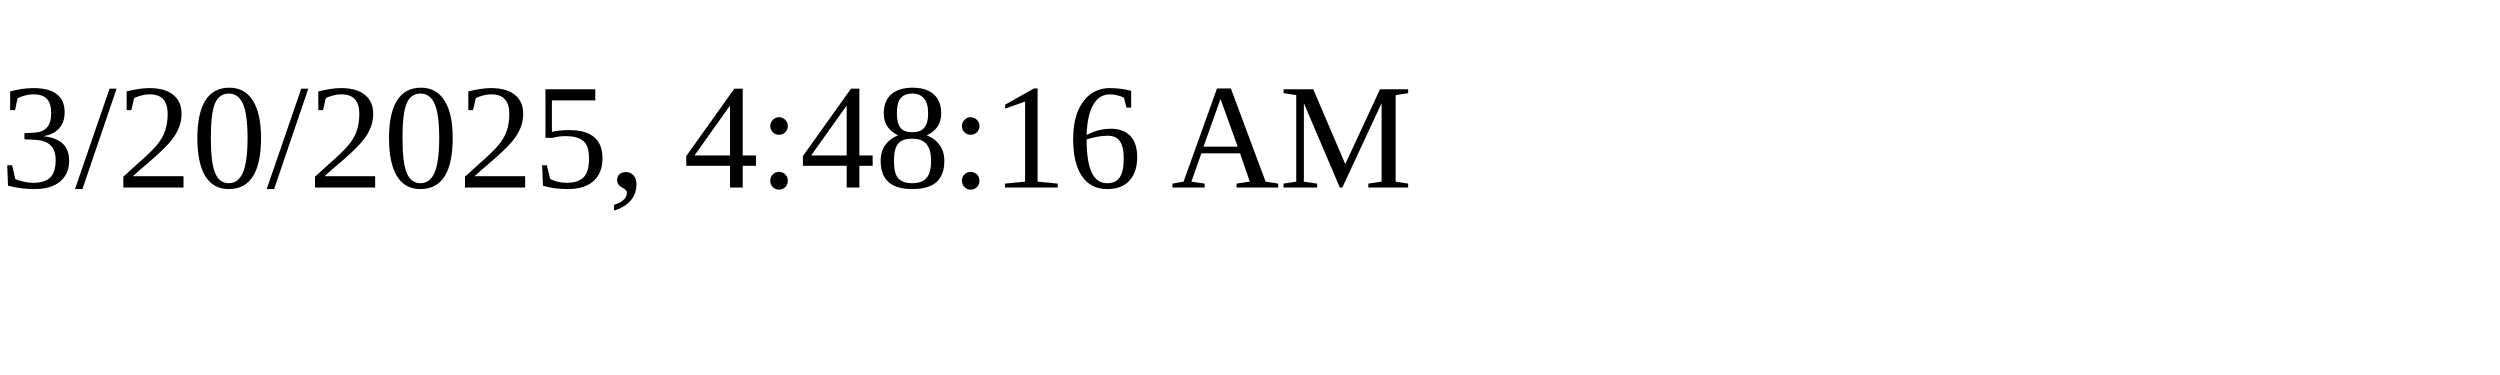
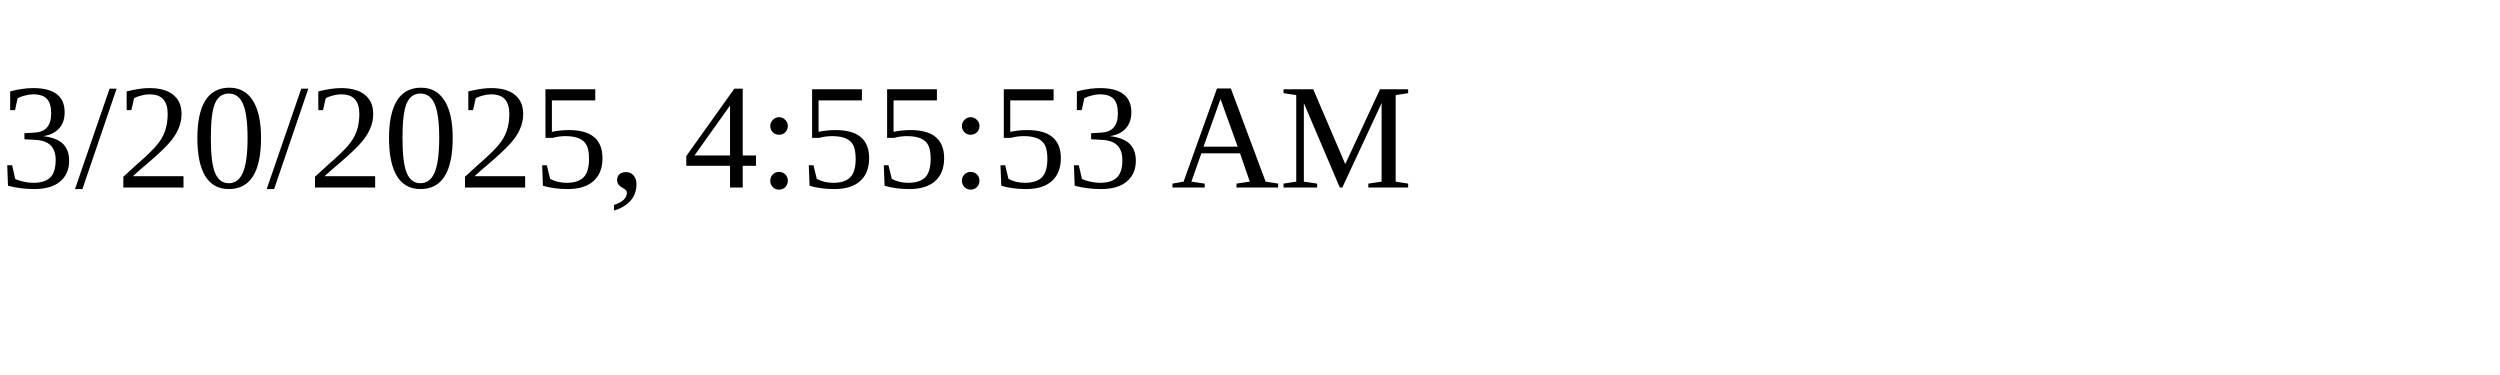
<svg xmlns="http://www.w3.org/2000/svg" height="30" width="200">
-   <text x="0" y="15">3/20/2025, 4:48:16 AM</text>
+   <text x="0" y="15">3/20/2025, 4:55:53 AM</text>
</svg>
